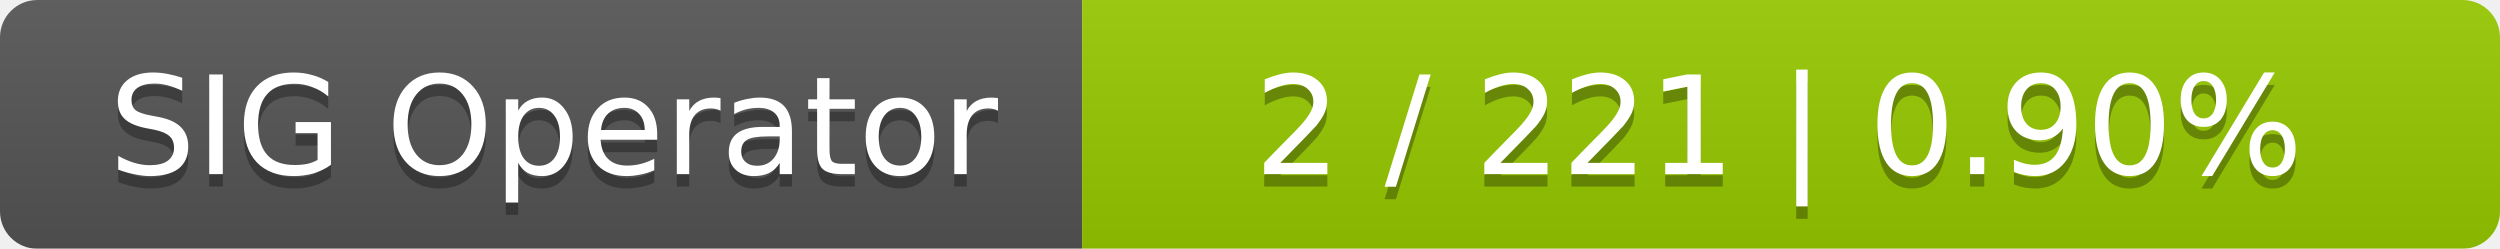
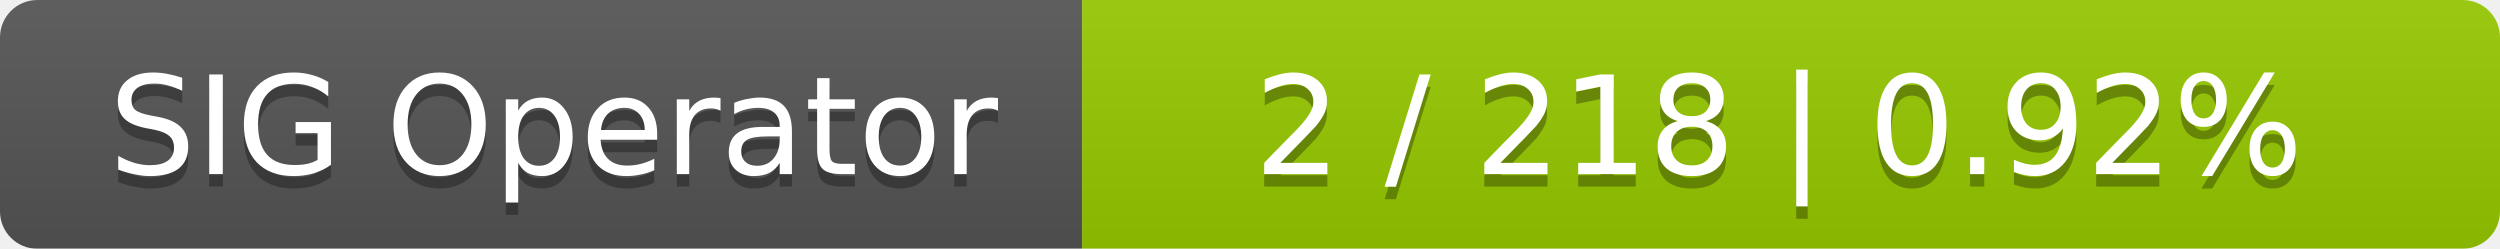
<svg xmlns="http://www.w3.org/2000/svg" width="201" height="20">
  <linearGradient id="smooth" x2="0" y2="100%">
    <stop offset="0" stop-color="#bbb" stop-opacity=".1" />
    <stop offset="1" stop-opacity=".1" />
  </linearGradient>
  <mask id="round">
    <rect width="201" height="20" rx="3" fill="#fff" />
  </mask>
  <g mask="url(#round)">
    <rect width="87" height="20" fill="#555" />
    <rect x="87" width="114" height="20" fill="#97ca00" />
    <rect width="201" height="20" fill="url(#smooth)" />
  </g>
  <g fill="#fff" text-anchor="middle" font-family="DejaVu Sans,Verdana,Geneva,sans-serif" font-size="11">
    <text x="44.5" y="15" fill="#010101" fill-opacity=".3">SIG Operator</text>
    <text x="44.5" y="14">SIG Operator</text>
-     <text x="143" y="15" fill="#010101" fill-opacity=".3">2 / 221    |    0.90%</text>
-     <text x="143" y="14">2 / 221    |    0.90%</text>
+     <text x="143" y="15" fill="#010101" fill-opacity=".3">2 / 218    |    0.92%</text>
+     <text x="143" y="14">2 / 218    |    0.92%</text>
  </g>
</svg>
